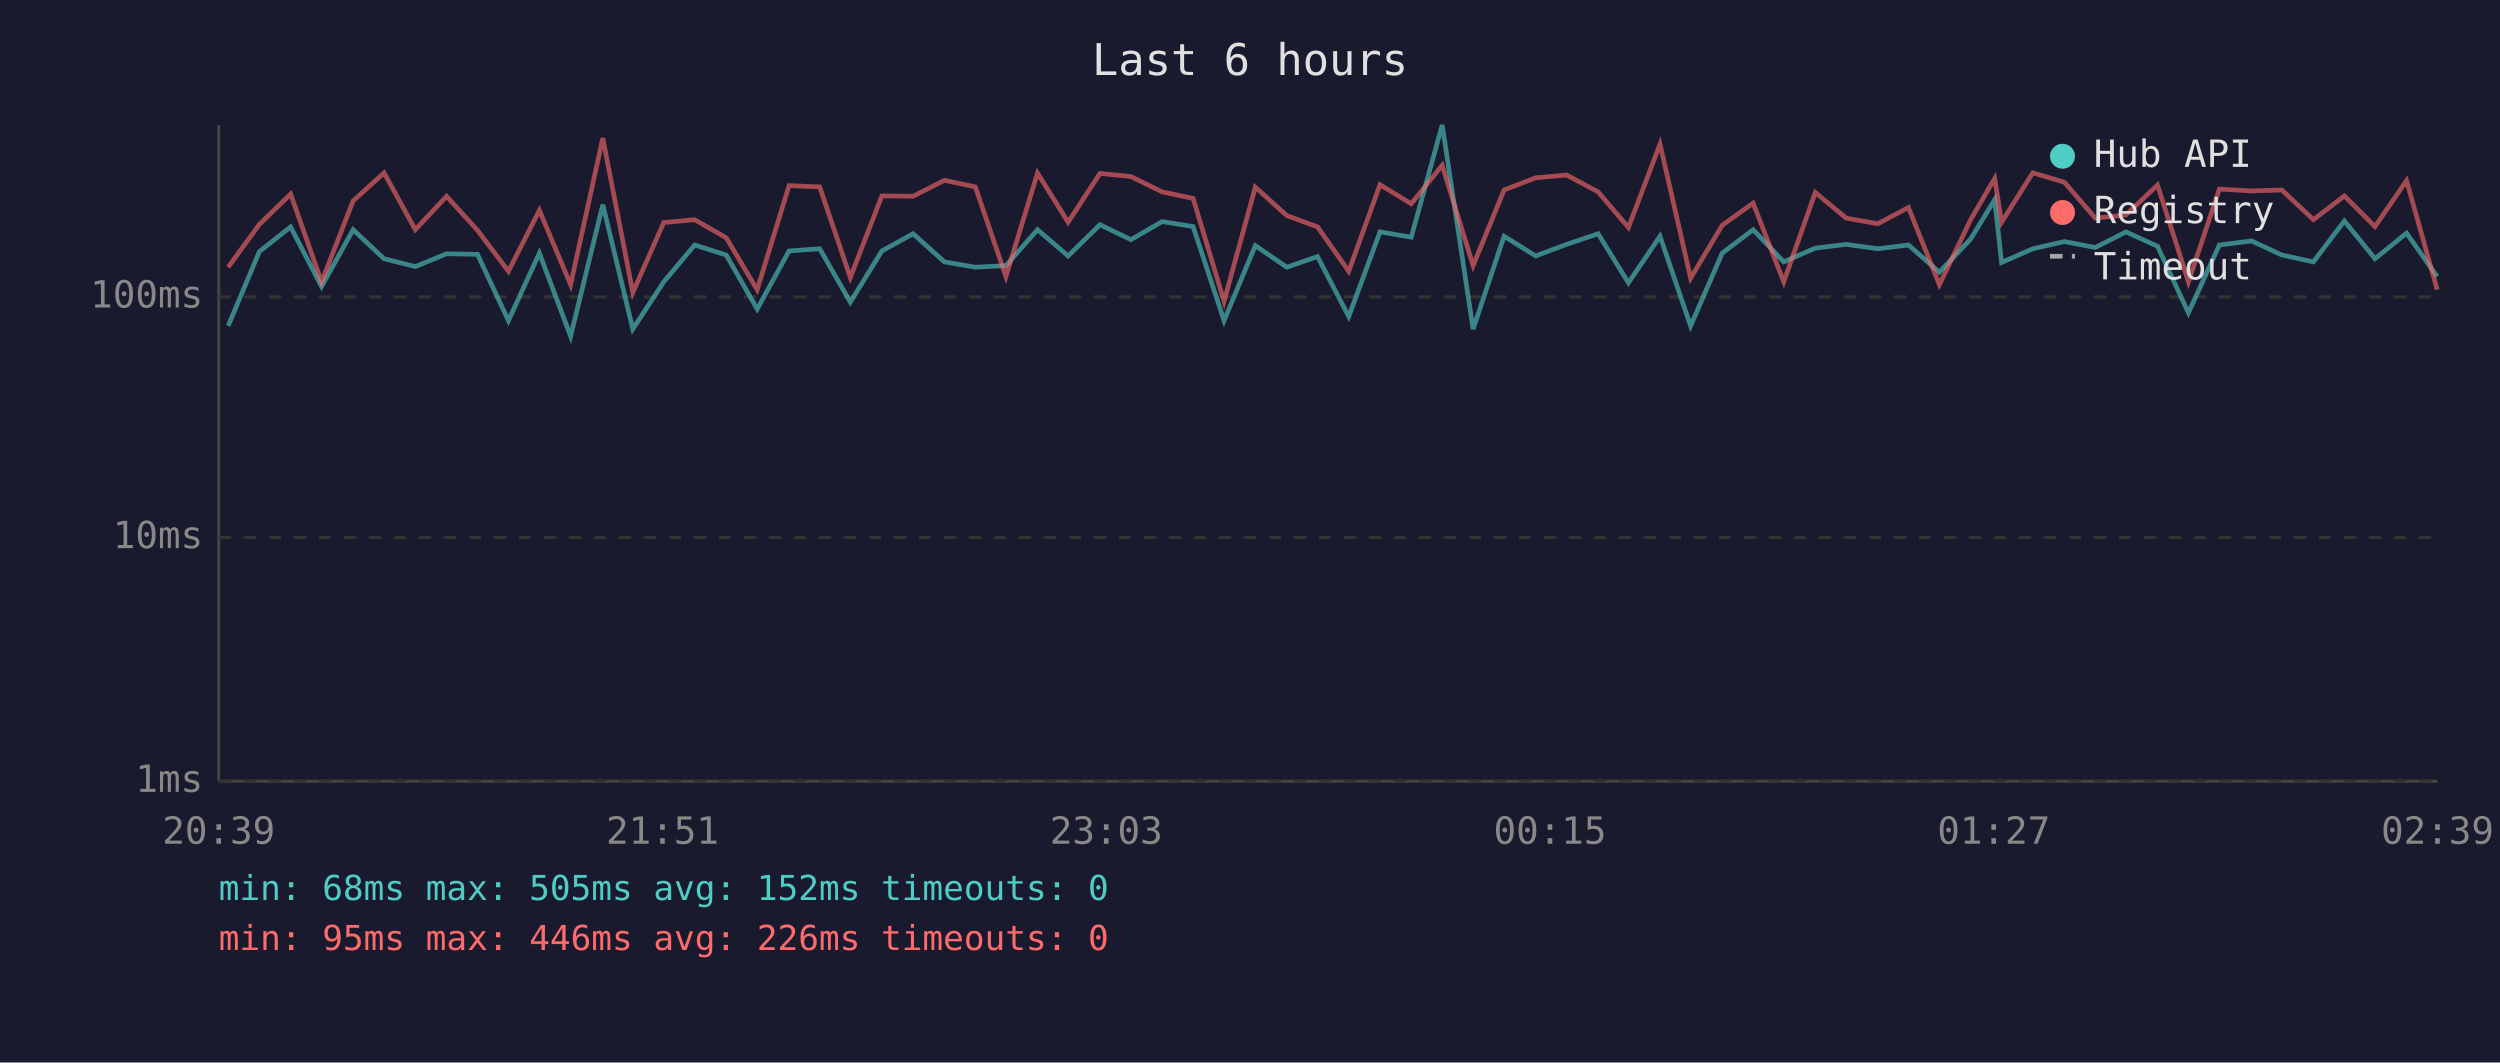
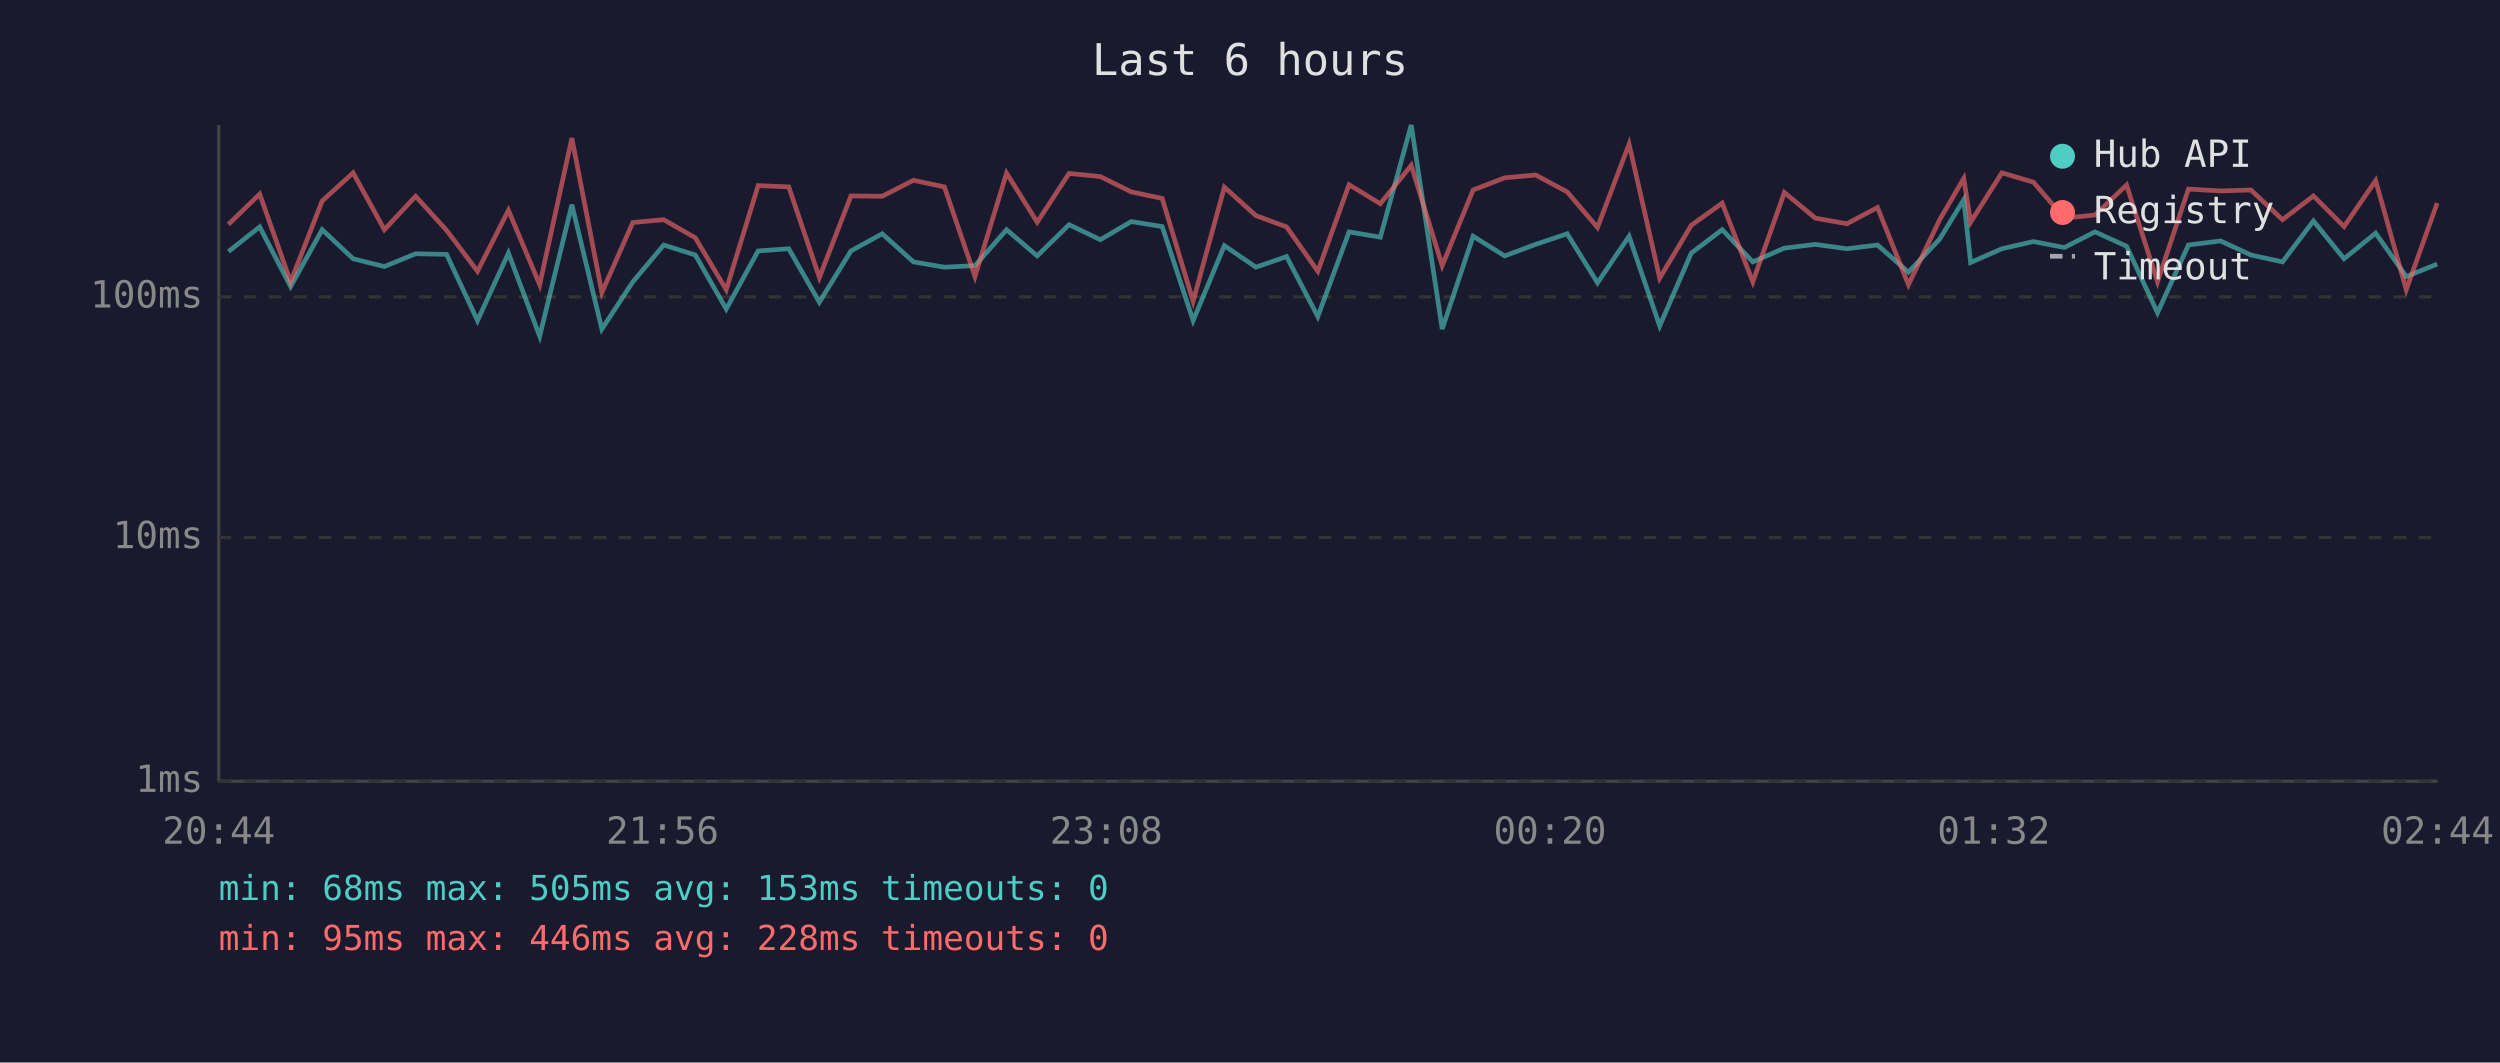
<svg xmlns="http://www.w3.org/2000/svg" viewBox="0 0 800 340" font-family="monospace" font-size="12">
  <rect width="800" height="340" fill="#1a1a2e" />
  <text x="400" y="24" fill="#e0e0e0" font-size="14" text-anchor="middle">Last 6 hours</text>
  <line x1="70" y1="40" x2="70" y2="250" stroke="#444" stroke-width="1" />
  <line x1="70" y1="250" x2="780" y2="250" stroke="#444" stroke-width="1" />
  <line x1="70" y1="250" x2="780" y2="250" stroke="#333" stroke-width="1" stroke-dasharray="4" />
  <text x="65" y="250" fill="#888" text-anchor="end" dominant-baseline="middle">1ms</text>
  <line x1="70" y1="172" x2="780" y2="172" stroke="#333" stroke-width="1" stroke-dasharray="4" />
  <text x="65" y="172" fill="#888" text-anchor="end" dominant-baseline="middle">10ms</text>
  <line x1="70" y1="95" x2="780" y2="95" stroke="#333" stroke-width="1" stroke-dasharray="4" />
  <text x="65" y="95" fill="#888" text-anchor="end" dominant-baseline="middle">100ms</text>
-   <text x="70" y="270" fill="#888" text-anchor="middle">20:39</text>
-   <text x="212" y="270" fill="#888" text-anchor="middle">21:51</text>
-   <text x="354" y="270" fill="#888" text-anchor="middle">23:03</text>
-   <text x="496" y="270" fill="#888" text-anchor="middle">00:15</text>
-   <text x="638" y="270" fill="#888" text-anchor="middle">01:27</text>
-   <text x="780" y="270" fill="#888" text-anchor="middle">02:39</text>
-   <polyline points="73.0,104.3 83.0,80.5 93.0,72.6 102.9,91.7 113.0,73.5 122.9,82.8 132.9,85.3 142.9,81.2 152.8,81.4 162.7,102.6 172.6,81.0 182.6,107.6 192.9,65.5 202.5,105.3 212.4,90.2 222.3,78.4 232.4,81.6 242.3,98.9 252.5,80.3 262.3,79.6 272.1,96.7 282.2,80.3 292.2,74.8 302.2,83.8 312.1,85.5 321.9,85.0 332.0,73.5 341.8,81.9 352.0,71.9 361.9,76.7 371.9,70.9 381.8,72.5 391.7,102.6 401.7,78.6 411.8,85.5 421.6,82.1 431.6,101.3 441.6,74.2 451.6,75.9 461.5,40.0 471.4,105.3 481.3,75.6 491.4,81.9 501.3,78.2 511.4,74.8 521.1,90.5 531.2,75.6 541.0,104.3 551.1,81.0 561.0,73.5 570.8,83.8 580.9,79.4 590.8,78.2 600.9,79.6 610.7,78.4 620.6,87.1 630.6,76.5 638.3,63.9 640.5,84.0 650.5,79.6 660.6,77.3 670.5,79.2 680.3,74.2 690.4,78.8 700.3,100.1 710.2,78.4 720.5,77.1 730.2,81.6 740.3,83.8 750.2,70.7 760.0,82.8 770.1,74.6 779.9,88.5" fill="none" stroke="#4ecdc4" stroke-width="1.5" opacity="0.6" />
-   <polyline points="73.0,85.5 83.0,71.8 93.0,62.1 102.9,90.2 113.0,64.3 122.9,55.3 132.9,73.5 142.9,62.8 152.8,73.7 162.7,86.8 172.6,67.3 182.6,91.1 192.9,44.2 202.5,93.6 212.4,71.2 222.3,70.3 232.4,76.1 242.3,92.7 252.5,59.4 262.3,59.8 272.1,88.8 282.2,62.7 292.2,62.8 302.2,57.7 312.1,59.8 321.9,88.5 332.0,55.4 341.8,71.1 352.0,55.5 361.9,56.5 371.9,61.4 381.8,63.5 391.7,96.4 401.7,59.9 411.8,69.0 421.6,72.6 431.6,86.8 441.6,59.1 451.6,65.2 461.5,52.9 471.4,85.0 481.3,60.8 491.4,56.9 501.3,56.0 511.4,61.4 521.1,72.8 531.2,46.1 541.0,89.0 551.1,72.1 561.0,65.0 570.8,90.2 580.9,61.6 590.8,69.8 600.9,71.6 610.7,66.4 620.6,91.1 630.6,70.3 638.3,57.1 640.5,71.1 650.5,55.3 660.6,58.3 670.5,69.8 680.3,68.8 690.4,59.2 700.3,90.2 710.2,60.5 720.5,61.1 730.2,60.8 740.3,70.3 750.2,62.7 760.0,72.5 770.1,57.8 779.9,92.7" fill="none" stroke="#ff6b6b" stroke-width="1.5" opacity="0.6" />
+   <text x="70" y="270" fill="#888" text-anchor="middle">20:44</text>
+   <text x="212" y="270" fill="#888" text-anchor="middle">21:56</text>
+   <text x="354" y="270" fill="#888" text-anchor="middle">23:08</text>
+   <text x="496" y="270" fill="#888" text-anchor="middle">00:20</text>
+   <text x="638" y="270" fill="#888" text-anchor="middle">01:32</text>
+   <text x="780" y="270" fill="#888" text-anchor="middle">02:44</text>
+   <polyline points="73.1,80.5 83.1,72.6 93.0,91.7 103.1,73.5 113.0,82.8 123.0,85.3 133.0,81.2 142.9,81.4 152.8,102.6 162.7,81.0 172.7,107.6 183.0,65.5 192.6,105.3 202.5,90.2 212.4,78.4 222.5,81.6 232.4,98.9 242.6,80.3 252.4,79.6 262.2,96.7 272.3,80.3 282.3,74.8 292.3,83.8 302.2,85.5 312.0,85.0 322.1,73.5 331.9,81.9 342.1,71.9 352.1,76.7 362.0,70.9 371.9,72.5 381.8,102.6 391.8,78.6 401.9,85.5 411.7,82.1 421.7,101.3 431.7,74.2 441.7,75.9 451.6,40.0 461.5,105.3 471.4,75.6 481.5,81.9 491.4,78.2 501.5,74.8 511.2,90.5 521.3,75.6 531.1,104.3 541.2,81.0 551.1,73.5 560.9,83.8 571.0,79.4 580.9,78.2 591.0,79.6 600.8,78.4 610.7,87.1 620.7,76.5 628.4,63.9 630.6,84.0 640.6,79.6 650.7,77.3 660.6,79.2 670.4,74.2 680.5,78.8 690.4,100.1 700.3,78.4 710.6,77.1 720.3,81.6 730.4,83.8 740.3,70.7 750.1,82.8 760.2,74.6 770.0,88.5 779.9,84.5" fill="none" stroke="#4ecdc4" stroke-width="1.5" opacity="0.6" />
+   <polyline points="73.1,71.8 83.1,62.1 93.0,90.2 103.1,64.3 113.0,55.3 123.0,73.5 133.0,62.8 142.9,73.7 152.8,86.8 162.7,67.3 172.7,91.1 183.0,44.2 192.6,93.6 202.5,71.2 212.4,70.3 222.5,76.1 232.4,92.7 242.6,59.4 252.4,59.8 262.2,88.8 272.3,62.7 282.3,62.8 292.3,57.7 302.2,59.8 312.0,88.5 322.1,55.4 331.9,71.1 342.1,55.5 352.1,56.5 362.0,61.4 371.9,63.5 381.8,96.4 391.8,59.9 401.9,69.0 411.7,72.6 421.7,86.8 431.7,59.1 441.7,65.2 451.6,52.9 461.5,85.0 471.4,60.8 481.5,56.9 491.4,56.0 501.5,61.4 511.2,72.8 521.3,46.1 531.1,89.0 541.2,72.1 551.1,65.0 560.9,90.2 571.0,61.6 580.9,69.8 591.0,71.6 600.8,66.4 610.7,91.1 620.7,70.3 628.4,57.1 630.6,71.1 640.6,55.3 650.7,58.3 660.6,69.8 670.4,68.8 680.5,59.2 690.4,90.2 700.3,60.5 710.6,61.1 720.3,60.8 730.4,70.3 740.3,62.7 750.1,72.5 760.2,57.8 770.0,92.7 779.9,65.0" fill="none" stroke="#ff6b6b" stroke-width="1.5" opacity="0.6" />
  <circle cx="660" cy="50" r="4" fill="#4ecdc4" />
  <text x="670" y="50" fill="#e0e0e0" dominant-baseline="middle">Hub API</text>
  <circle cx="660" cy="68" r="4" fill="#ff6b6b" />
  <text x="670" y="68" fill="#e0e0e0" dominant-baseline="middle">Registry</text>
  <line x1="656" y1="82" x2="664" y2="82" stroke="#e0e0e0" stroke-width="1.5" stroke-dasharray="4,3" opacity="0.7" />
  <text x="670" y="86" fill="#e0e0e0" dominant-baseline="middle">Timeout</text>
-   <text x="70" y="288" fill="#4ecdc4" font-size="11">min: 68ms  max: 505ms  avg: 152ms  timeouts: 0</text>
-   <text x="70" y="304" fill="#ff6b6b" font-size="11">min: 95ms  max: 446ms  avg: 226ms  timeouts: 0</text>
+   <text x="70" y="288" fill="#4ecdc4" font-size="11">min: 68ms  max: 505ms  avg: 153ms  timeouts: 0</text>
+   <text x="70" y="304" fill="#ff6b6b" font-size="11">min: 95ms  max: 446ms  avg: 228ms  timeouts: 0</text>
</svg>
